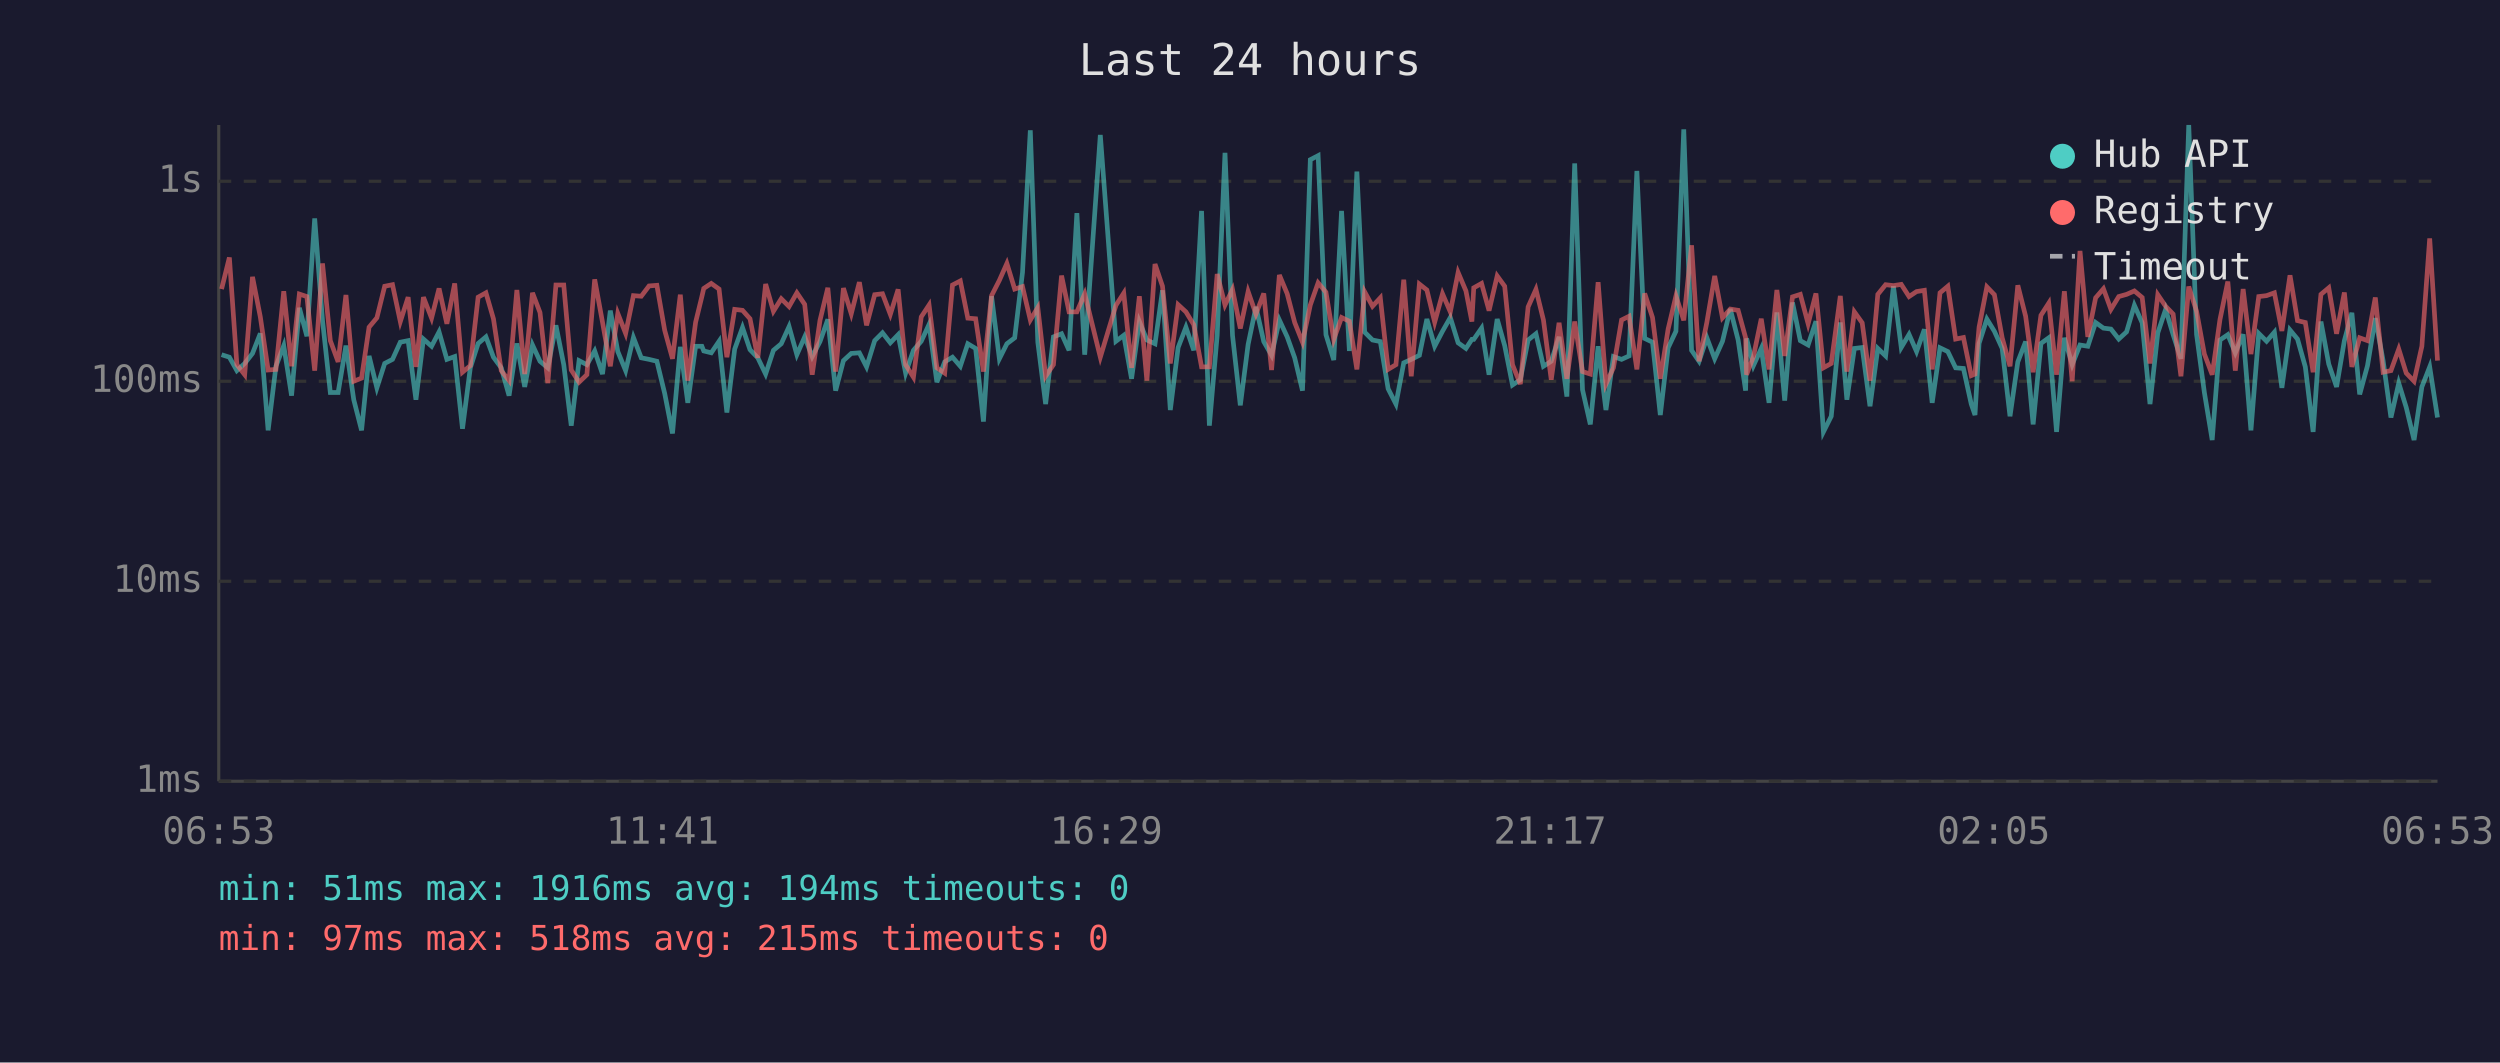
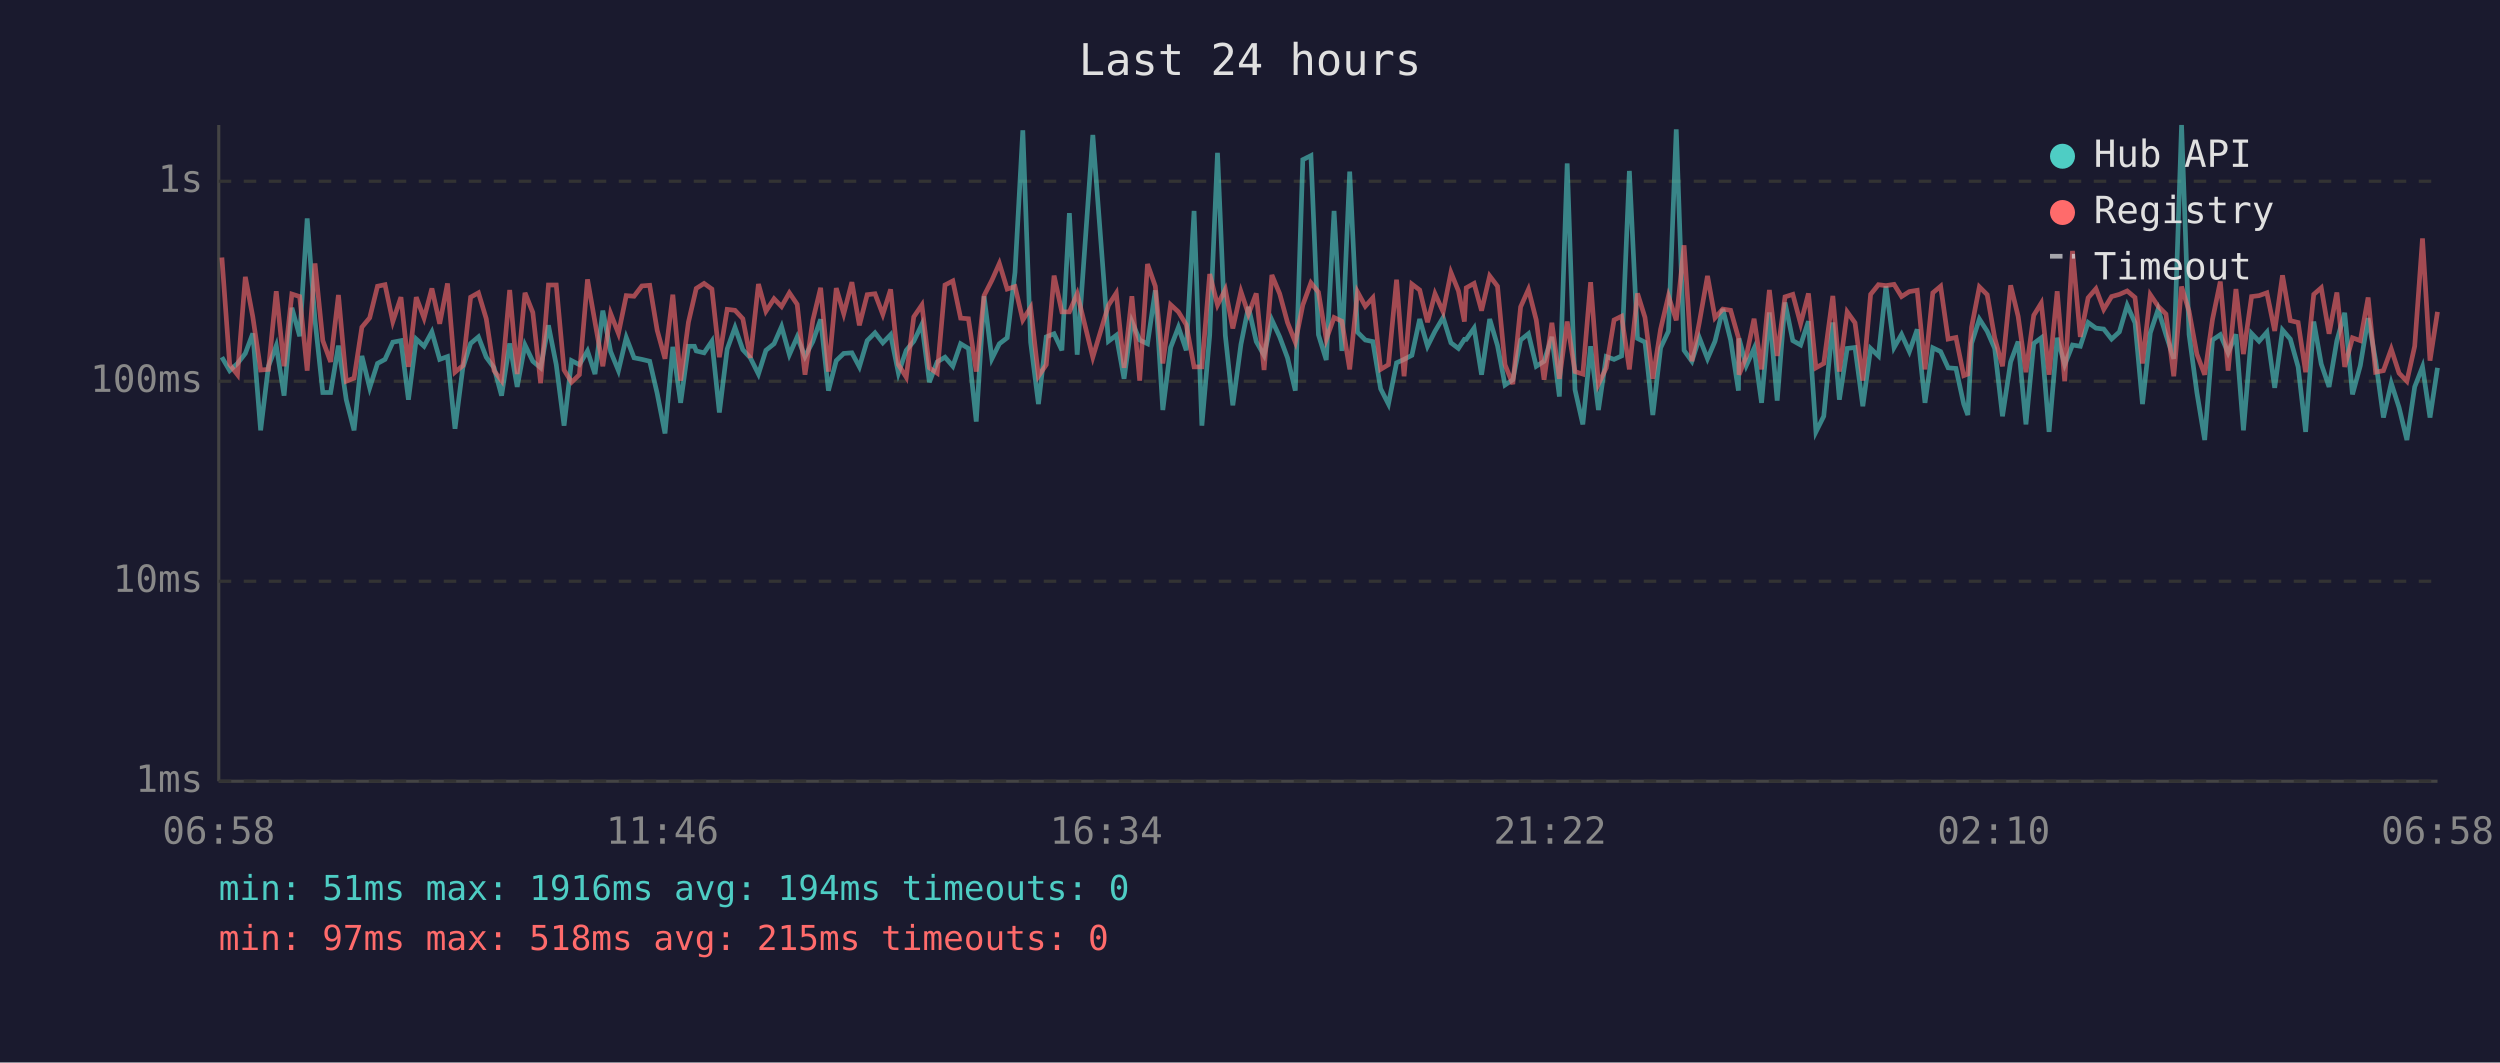
<svg xmlns="http://www.w3.org/2000/svg" viewBox="0 0 800 340" font-family="monospace" font-size="12">
  <rect width="800" height="340" fill="#1a1a2e" />
  <text x="400" y="24" fill="#e0e0e0" font-size="14" text-anchor="middle">Last 24 hours</text>
  <line x1="70" y1="40" x2="70" y2="250" stroke="#444" stroke-width="1" />
  <line x1="70" y1="250" x2="780" y2="250" stroke="#444" stroke-width="1" />
  <line x1="70" y1="250" x2="780" y2="250" stroke="#333" stroke-width="1" stroke-dasharray="4" />
  <text x="65" y="250" fill="#888" text-anchor="end" dominant-baseline="middle">1ms</text>
  <line x1="70" y1="186" x2="780" y2="186" stroke="#333" stroke-width="1" stroke-dasharray="4" />
  <text x="65" y="186" fill="#888" text-anchor="end" dominant-baseline="middle">10ms</text>
  <line x1="70" y1="122" x2="780" y2="122" stroke="#333" stroke-width="1" stroke-dasharray="4" />
  <text x="65" y="122" fill="#888" text-anchor="end" dominant-baseline="middle">100ms</text>
  <line x1="70" y1="58" x2="780" y2="58" stroke="#333" stroke-width="1" stroke-dasharray="4" />
  <text x="65" y="58" fill="#888" text-anchor="end" dominant-baseline="middle">1s</text>
-   <text x="70" y="270" fill="#888" text-anchor="middle">06:53</text>
-   <text x="212" y="270" fill="#888" text-anchor="middle">11:41</text>
-   <text x="354" y="270" fill="#888" text-anchor="middle">16:29</text>
-   <text x="496" y="270" fill="#888" text-anchor="middle">21:17</text>
-   <text x="638" y="270" fill="#888" text-anchor="middle">02:05</text>
-   <text x="780" y="270" fill="#888" text-anchor="middle">06:53</text>
-   <polyline points="70.9,113.5 73.4,114.3 75.8,118.6 78.3,116.3 80.8,113.1 83.3,106.7 85.8,137.7 88.3,117.2 90.8,110.6 93.3,126.6 95.8,98.5 98.2,107.6 100.7,69.9 103.2,102.5 105.7,125.6 108.2,125.6 110.7,110.6 113.2,127.9 115.7,137.7 118.1,113.9 120.6,124.1 123.1,116.3 125.6,115.0 128.1,109.5 130.6,109.0 133.1,127.9 135.5,108.5 138.1,110.8 140.5,106.2 143.0,115.0 145.5,114.1 148.0,137.2 150.5,117.7 153.0,109.9 155.5,107.8 157.9,114.3 160.4,117.7 162.9,126.6 165.4,109.9 167.9,123.8 170.4,110.4 172.8,115.6 175.3,117.7 177.9,104.1 180.4,116.7 182.8,136.2 185.3,115.4 187.8,116.7 190.3,112.3 192.8,119.7 195.3,99.4 197.7,112.5 200.2,118.6 202.7,108.0 205.2,114.5 207.7,115.0 210.2,115.6 212.7,125.9 215.2,138.7 217.7,111.0 220.1,128.9 222.6,110.8 224.6,110.8 225.2,112.3 227.6,112.9 230.1,109.2 232.6,132.0 235.1,111.7 237.6,104.8 240.0,111.9 242.5,114.5 245.0,119.7 247.5,112.1 250.0,110.0 252.5,104.5 255.0,113.5 257.5,107.8 259.9,114.1 262.4,109.3 264.9,102.2 267.4,125.0 269.9,115.4 272.4,113.1 275.0,112.9 277.3,117.4 279.9,109.0 282.4,106.5 284.9,109.7 287.4,107.1 289.8,119.4 292.3,112.1 294.8,109.2 297.3,103.8 299.8,122.3 302.3,115.8 304.8,114.3 307.3,117.2 309.7,110.0 312.2,111.5 314.7,134.9 317.3,94.8 319.8,114.8 322.2,110.0 324.7,108.1 327.2,87.2 329.7,41.7 332.1,109.5 334.6,129.3 337.1,107.8 339.7,106.8 342.1,112.1 344.6,68.2 347.1,113.5 352.1,43.2 357.1,109.2 359.6,107.3 362.1,121.2 364.6,102.9 367.0,108.8 369.6,110.0 372.0,92.9 374.5,131.2 377.0,111.2 379.5,104.7 382.0,112.1 384.5,67.5 387.0,136.2 389.5,107.3 392.0,48.9 394.4,107.3 396.9,129.7 399.4,110.2 401.9,98.2 404.4,109.3 406.9,113.7 409.4,102.4 411.9,107.8 414.3,114.5 416.8,125.0 419.3,51.1 421.8,49.8 424.3,107.1 426.8,115.2 429.3,67.5 431.8,112.3 434.2,54.9 436.7,106.3 439.2,108.8 441.7,109.3 444.2,124.4 446.7,129.3 449.2,116.1 451.6,115.0 454.2,113.7 456.6,102.1 459.1,110.8 461.6,106.0 464.1,101.6 466.6,109.7 469.1,111.5 471.0,108.6 471.6,108.6 474.1,105.0 476.5,119.9 479.1,102.1 481.5,110.6 484.0,123.2 486.5,121.5 489.0,108.8 491.5,106.8 493.9,117.2 496.4,115.6 498.9,107.8 501.4,126.9 503.9,52.3 506.4,124.7 508.9,135.8 511.4,110.8 513.9,131.2 516.3,114.1 518.9,115.0 521.3,113.9 523.8,54.7 526.3,108.3 528.8,109.5 531.3,132.8 533.8,111.3 536.3,106.0 538.8,41.4 541.3,112.1 543.7,115.6 546.2,108.1 548.7,114.8 551.2,109.2 553.7,98.9 556.2,108.8 558.6,125.0 558.9,108.3 561.1,117.0 563.6,111.5 566.1,128.9 568.6,100.0 571.1,128.2 573.6,96.8 576.1,109.0 578.6,110.4 581.1,102.8 583.5,138.2 586.0,133.2 588.9,103.2 591.0,127.9 593.4,111.5 595.9,111.2 598.4,130.0 600.9,111.5 603.4,113.9 605.9,91.6 608.4,111.2 610.9,107.0 613.3,112.5 615.8,105.4 618.3,128.9 620.8,111.3 623.3,112.5 625.8,117.7 628.3,117.9 630.8,129.3 632.0,132.8 633.3,109.9 635.8,102.1 638.2,106.0 640.7,111.5 643.2,133.2 645.7,115.8 648.2,109.3 650.6,135.8 653.1,109.9 655.6,108.1 658.1,138.2 660.6,108.1 663.1,116.7 665.6,110.4 668.1,110.8 670.6,103.2 673.1,105.0 675.5,105.3 678.0,108.5 680.5,106.2 683.0,97.7 685.5,103.3 688.0,129.3 690.5,106.5 693.0,99.0 695.4,107.1 697.9,114.8 700.4,40.0 702.9,107.0 705.4,125.6 707.9,140.8 710.4,108.8 712.9,107.1 715.3,112.9 717.8,107.0 720.3,137.7 722.8,106.7 725.3,109.2 727.8,106.3 730.2,124.1 732.8,105.6 735.2,108.5 737.7,117.4 740.2,138.2 742.7,102.9 745.2,116.5 747.7,123.8 750.2,109.0 752.6,100.1 755.1,126.2 757.6,117.0 760.1,101.8 762.6,115.4 765.1,133.6 767.6,122.6 770.0,130.4 772.5,140.8 775.0,123.8 777.5,117.4 780.0,133.6" fill="none" stroke="#4ecdc4" stroke-width="1.5" opacity="0.6" />
-   <polyline points="70.9,92.5 73.4,82.4 75.8,116.7 78.3,119.9 80.8,88.6 83.3,101.4 85.8,118.4 88.3,118.2 90.8,93.2 93.3,117.2 95.8,94.1 98.2,94.9 100.7,118.6 103.2,84.3 105.7,109.0 108.2,115.8 110.7,94.4 113.2,122.0 115.7,121.0 118.1,104.7 120.6,101.7 123.1,91.6 125.6,91.1 128.1,102.9 130.6,95.1 133.1,117.4 135.5,95.1 138.1,101.8 140.5,92.3 143.0,103.6 145.5,90.7 148.0,119.1 150.5,117.0 153.0,95.1 155.5,93.7 157.9,102.0 160.4,118.6 162.9,121.8 165.4,92.8 167.9,119.7 170.4,93.7 172.8,100.0 175.3,122.6 177.9,91.2 180.4,91.2 182.8,118.4 185.3,122.3 187.8,119.9 190.3,89.4 192.8,103.1 195.3,117.2 197.7,100.3 200.2,106.7 202.7,94.6 205.2,94.8 207.7,91.5 210.2,91.3 212.7,105.7 215.2,114.8 217.7,94.3 220.1,121.8 222.6,103.1 224.6,94.9 225.2,92.3 227.6,90.7 230.1,92.5 232.6,114.3 235.1,99.0 237.6,99.3 240.0,102.0 242.5,114.5 245.0,90.9 247.5,99.6 250.0,95.6 252.5,98.1 255.0,93.7 257.5,97.4 259.9,119.9 262.4,102.5 264.9,92.1 267.4,118.9 269.9,92.2 272.4,100.4 275.0,90.3 277.3,104.1 279.9,94.3 282.4,94.0 284.9,100.6 287.4,92.6 289.8,116.7 292.3,120.7 294.8,101.4 297.3,97.6 299.8,117.7 302.3,119.4 304.8,91.2 307.3,89.9 309.7,101.8 312.2,102.0 314.7,118.9 317.3,94.6 319.8,89.7 322.2,84.3 324.7,92.5 327.2,91.7 329.7,102.4 332.1,98.4 334.6,120.4 337.1,116.7 339.7,88.2 342.1,99.8 344.6,99.8 347.1,94.0 352.1,114.3 357.1,97.7 359.6,93.8 362.1,117.7 364.6,94.8 367.0,121.8 369.6,84.5 372.0,91.6 374.5,116.3 377.0,97.5 379.5,99.8 382.0,103.9 384.5,117.4 387.0,117.4 389.5,87.7 392.0,97.6 394.4,92.6 396.9,105.1 399.4,93.3 401.9,100.5 404.4,93.9 406.9,118.4 409.4,88.0 411.9,94.0 414.3,103.2 416.8,109.5 419.3,97.6 421.8,90.5 424.3,93.5 426.8,108.6 429.3,101.6 431.8,102.8 434.2,118.2 436.7,93.4 439.2,98.0 441.7,95.3 444.2,118.2 446.7,116.7 449.2,89.5 451.6,120.4 454.2,90.9 456.6,92.8 459.1,103.1 461.6,94.0 464.1,99.8 466.6,87.2 469.1,93.1 471.0,102.9 471.6,92.1 474.1,90.7 476.5,99.4 479.1,88.3 481.5,91.6 484.0,116.7 486.5,122.9 489.0,98.2 491.5,92.6 493.9,102.4 496.4,121.5 498.9,103.3 501.4,121.2 503.9,102.9 506.4,118.9 508.9,119.7 511.4,90.3 513.9,122.9 516.3,117.7 518.9,102.4 521.3,101.2 523.8,118.2 526.3,93.9 528.8,101.6 531.3,121.2 533.8,105.3 536.3,94.7 538.8,102.5 541.3,78.5 543.7,115.6 546.2,103.1 548.7,88.3 551.2,101.7 553.7,98.9 556.2,99.3 558.6,108.1 558.9,119.9 561.1,114.1 563.6,102.0 566.1,118.2 568.6,92.8 571.1,113.9 573.6,95.0 576.1,94.2 578.6,103.6 581.1,93.9 583.5,117.7 586.0,116.3 588.9,94.7 591.0,118.9 593.4,99.8 595.9,103.3 598.4,121.8 600.9,94.2 603.4,91.1 605.9,91.4 608.4,91.0 610.9,94.9 613.3,93.3 615.8,92.9 618.3,118.2 620.8,93.7 623.3,91.6 625.8,108.5 628.3,108.0 630.8,120.2 632.0,119.7 633.3,104.7 635.8,91.8 638.2,94.3 640.7,108.1 643.2,117.2 645.7,91.3 648.2,101.2 650.6,119.1 653.1,100.9 655.6,97.0 658.1,119.9 660.6,93.2 663.1,122.0 665.6,80.3 668.1,107.8 670.6,95.3 673.1,92.4 675.5,99.0 678.0,94.9 680.5,94.2 683.0,93.1 685.5,95.2 688.0,116.3 690.5,94.3 693.0,98.0 695.4,100.5 697.9,120.4 700.4,91.7 702.9,99.6 705.4,113.3 707.9,119.9 710.4,102.2 712.9,90.1 715.3,118.6 717.8,92.5 720.3,113.3 722.8,94.9 725.3,94.6 727.8,93.7 730.2,105.9 732.8,88.1 735.2,102.6 737.7,103.2 740.2,119.1 742.7,94.2 745.2,92.1 747.7,106.8 750.2,93.6 752.6,117.4 755.1,108.1 757.6,109.0 760.1,95.2 762.6,119.1 765.1,118.6 767.6,111.7 770.0,119.4 772.5,122.0 775.0,110.8 777.5,76.3 780.0,115.4" fill="none" stroke="#ff6b6b" stroke-width="1.5" opacity="0.6" />
+   <text x="70" y="270" fill="#888" text-anchor="middle">06:58</text>
+   <text x="212" y="270" fill="#888" text-anchor="middle">11:46</text>
+   <text x="354" y="270" fill="#888" text-anchor="middle">16:34</text>
+   <text x="496" y="270" fill="#888" text-anchor="middle">21:22</text>
+   <text x="638" y="270" fill="#888" text-anchor="middle">02:10</text>
+   <text x="780" y="270" fill="#888" text-anchor="middle">06:58</text>
+   <polyline points="71.0,114.3 73.5,118.6 76.0,116.3 78.5,113.1 80.9,106.7 83.4,137.7 85.9,117.2 88.4,110.6 90.9,126.6 93.4,98.5 95.9,107.6 98.3,69.9 100.8,102.5 103.3,125.6 105.8,125.6 108.3,110.6 110.8,127.9 113.3,137.7 115.8,113.9 118.3,124.1 120.8,116.3 123.2,115.0 125.7,109.5 128.3,109.0 130.7,127.9 133.2,108.5 135.7,110.8 138.2,106.2 140.7,115.0 143.2,114.1 145.6,137.2 148.1,117.7 150.6,109.9 153.1,107.8 155.6,114.3 158.1,117.7 160.5,126.6 163.1,109.9 165.5,123.8 168.0,110.4 170.5,115.6 173.0,117.7 175.5,104.1 178.0,116.7 180.5,136.2 182.9,115.4 185.4,116.7 188.0,112.3 190.4,119.7 192.9,99.4 195.4,112.5 197.9,118.6 200.4,108.0 202.9,114.5 205.4,115.0 207.9,115.6 210.3,125.9 212.8,138.7 215.3,111.0 217.8,128.9 220.3,110.8 222.2,110.8 222.8,112.3 225.3,112.9 227.8,109.2 230.2,132.0 232.7,111.7 235.2,104.8 237.7,111.9 240.1,114.5 242.7,119.7 245.1,112.1 247.7,110.0 250.1,104.5 252.6,113.5 255.1,107.8 257.6,114.1 260.1,109.3 262.6,102.2 265.1,125.0 267.6,115.4 270.0,113.1 272.6,112.9 275.0,117.4 277.5,109.0 280.0,106.5 282.5,109.7 285.0,107.1 287.5,119.4 290.0,112.1 292.4,109.2 295.0,103.8 297.4,122.3 299.9,115.8 302.4,114.3 304.9,117.2 307.4,110.0 309.9,111.5 312.4,134.9 314.9,94.8 317.4,114.8 319.8,110.0 322.3,108.1 324.8,87.2 327.3,41.7 329.8,109.5 332.3,129.3 334.8,107.8 337.3,106.8 339.8,112.1 342.2,68.2 344.7,113.5 349.7,43.2 354.7,109.2 357.2,107.3 359.7,121.2 362.2,102.9 364.7,108.8 367.2,110.0 369.7,92.9 372.1,131.2 374.6,111.2 377.1,104.7 379.6,112.1 382.1,67.5 384.6,136.2 387.1,107.3 389.6,48.9 392.1,107.3 394.5,129.7 397.1,110.2 399.5,98.2 402.0,109.3 404.5,113.7 407.0,102.4 409.5,107.8 412.0,114.5 414.5,125.0 416.9,51.1 419.5,49.8 421.9,107.1 424.4,115.2 426.9,67.5 429.4,112.3 431.9,54.9 434.4,106.3 436.9,108.8 439.3,109.3 441.8,124.4 444.3,129.3 446.9,116.1 449.3,115.0 451.8,113.7 454.3,102.1 456.8,110.8 459.2,106.0 461.8,101.6 464.3,109.7 466.7,111.5 468.6,108.6 469.2,108.6 471.7,105.0 474.1,119.9 476.7,102.1 479.2,110.6 481.6,123.2 484.1,121.5 486.6,108.8 489.1,106.8 491.6,117.2 494.1,115.6 496.6,107.8 499.0,126.9 501.5,52.3 504.0,124.7 506.5,135.8 509.0,110.8 511.5,131.2 514.0,114.1 516.5,115.0 518.9,113.9 521.4,54.7 524.0,108.3 526.4,109.5 528.9,132.8 531.4,111.3 533.9,106.0 536.4,41.4 538.9,112.1 541.4,115.6 543.8,108.1 546.4,114.8 548.8,109.2 551.3,98.9 553.8,108.8 556.3,125.0 556.5,108.3 558.8,117.0 561.3,111.5 563.7,128.9 566.2,100.0 568.7,128.2 571.2,96.8 573.7,109.0 576.2,110.4 578.7,102.8 581.1,138.2 583.6,133.2 586.5,103.2 588.6,127.9 591.1,111.5 593.6,111.2 596.1,130.0 598.6,111.5 601.1,113.9 603.5,91.6 606.1,111.2 608.5,107.0 611.0,112.5 613.5,105.4 616.0,128.9 618.5,111.3 621.0,112.5 623.4,117.7 625.9,117.9 628.4,129.3 629.7,132.8 630.9,109.9 633.4,102.1 635.9,106.0 638.3,111.5 640.8,133.2 643.4,115.8 645.8,109.3 648.3,135.8 650.8,109.9 653.2,108.1 655.7,138.2 658.3,108.1 660.7,116.7 663.2,110.4 665.7,110.8 668.2,103.2 670.7,105.0 673.2,105.3 675.7,108.5 678.2,106.2 680.7,97.7 683.2,103.3 685.6,129.3 688.1,106.5 690.6,99.0 693.1,107.1 695.6,114.8 698.1,40.0 700.5,107.0 703.0,125.6 705.5,140.8 708.0,108.8 710.5,107.1 713.0,112.9 715.5,107.0 717.9,137.7 720.5,106.7 722.9,109.2 725.4,106.3 727.9,124.1 730.4,105.6 732.9,108.5 735.4,117.4 737.8,138.2 740.4,102.9 742.8,116.5 745.3,123.8 747.8,109.0 750.3,100.1 752.8,126.2 755.3,117.0 757.8,101.8 760.2,115.4 762.7,133.6 765.2,122.6 767.7,130.4 770.2,140.8 772.7,123.8 775.2,117.4 777.6,133.6 780.0,117.7" fill="none" stroke="#4ecdc4" stroke-width="1.5" opacity="0.6" />
+   <polyline points="71.0,82.4 73.5,116.7 76.0,119.9 78.5,88.6 80.9,101.4 83.4,118.4 85.9,118.2 88.4,93.2 90.9,117.2 93.4,94.1 95.9,94.9 98.3,118.6 100.8,84.3 103.3,109.0 105.8,115.8 108.3,94.4 110.8,122.0 113.3,121.0 115.8,104.7 118.3,101.7 120.8,91.6 123.2,91.1 125.7,102.9 128.3,95.1 130.7,117.4 133.2,95.1 135.7,101.8 138.2,92.3 140.7,103.6 143.2,90.7 145.6,119.1 148.1,117.0 150.6,95.1 153.1,93.7 155.6,102.0 158.1,118.6 160.5,121.8 163.1,92.8 165.5,119.7 168.0,93.7 170.5,100.0 173.0,122.6 175.5,91.2 178.0,91.2 180.5,118.4 182.9,122.3 185.4,119.9 188.0,89.4 190.4,103.1 192.9,117.2 195.4,100.3 197.9,106.7 200.4,94.6 202.9,94.8 205.4,91.5 207.9,91.3 210.3,105.7 212.8,114.8 215.3,94.3 217.8,121.8 220.3,103.1 222.2,94.9 222.8,92.3 225.3,90.7 227.8,92.5 230.2,114.3 232.7,99.0 235.2,99.3 237.7,102.0 240.1,114.5 242.7,90.9 245.1,99.6 247.7,95.6 250.1,98.1 252.6,93.7 255.1,97.4 257.6,119.9 260.1,102.5 262.6,92.1 265.1,118.9 267.6,92.2 270.0,100.4 272.6,90.3 275.0,104.1 277.5,94.3 280.0,94.0 282.5,100.6 285.0,92.6 287.5,116.7 290.0,120.7 292.4,101.4 295.0,97.6 297.4,117.7 299.9,119.4 302.4,91.2 304.9,89.9 307.4,101.8 309.9,102.0 312.4,118.9 314.9,94.6 317.4,89.7 319.8,84.3 322.3,92.5 324.8,91.7 327.3,102.4 329.8,98.4 332.3,120.4 334.8,116.7 337.3,88.2 339.8,99.8 342.2,99.8 344.7,94.0 349.7,114.3 354.7,97.7 357.2,93.8 359.7,117.7 362.2,94.8 364.7,121.8 367.2,84.5 369.7,91.6 372.1,116.3 374.6,97.5 377.1,99.8 379.6,103.9 382.1,117.4 384.6,117.4 387.1,87.7 389.6,97.6 392.1,92.6 394.5,105.1 397.1,93.3 399.5,100.5 402.0,93.9 404.5,118.4 407.0,88.0 409.5,94.0 412.0,103.2 414.5,109.5 416.9,97.6 419.5,90.5 421.9,93.5 424.4,108.6 426.9,101.6 429.4,102.8 431.9,118.2 434.4,93.4 436.9,98.0 439.3,95.3 441.8,118.2 444.3,116.7 446.9,89.5 449.3,120.4 451.8,90.9 454.3,92.8 456.8,103.1 459.2,94.0 461.8,99.8 464.3,87.2 466.7,93.1 468.6,102.9 469.2,92.1 471.7,90.7 474.1,99.4 476.7,88.3 479.2,91.6 481.6,116.7 484.1,122.9 486.6,98.2 489.1,92.6 491.6,102.4 494.1,121.5 496.6,103.3 499.0,121.2 501.5,102.9 504.0,118.9 506.5,119.7 509.0,90.3 511.5,122.9 514.0,117.7 516.5,102.4 518.9,101.2 521.4,118.2 524.0,93.9 526.4,101.6 528.9,121.2 531.4,105.3 533.9,94.7 536.4,102.5 538.9,78.5 541.4,115.6 543.8,103.1 546.4,88.3 548.8,101.7 551.3,98.9 553.8,99.3 556.3,108.1 556.5,119.9 558.8,114.1 561.3,102.0 563.7,118.2 566.2,92.8 568.7,113.9 571.2,95.0 573.7,94.2 576.2,103.6 578.7,93.9 581.1,117.7 583.6,116.3 586.5,94.7 588.6,118.9 591.1,99.8 593.6,103.3 596.1,121.8 598.6,94.2 601.1,91.1 603.5,91.4 606.1,91.0 608.5,94.9 611.0,93.3 613.5,92.9 616.0,118.2 618.5,93.7 621.0,91.6 623.4,108.5 625.9,108.0 628.4,120.2 629.7,119.7 630.9,104.7 633.4,91.8 635.9,94.3 638.3,108.1 640.8,117.2 643.4,91.3 645.8,101.2 648.3,119.1 650.8,100.9 653.2,97.0 655.7,119.9 658.3,93.2 660.7,122.0 663.2,80.3 665.7,107.8 668.2,95.3 670.7,92.4 673.2,99.0 675.7,94.9 678.2,94.2 680.7,93.1 683.2,95.2 685.6,116.3 688.1,94.3 690.6,98.0 693.1,100.5 695.6,120.4 698.1,91.7 700.5,99.6 703.0,113.3 705.5,119.9 708.0,102.2 710.5,90.1 713.0,118.6 715.5,92.5 717.9,113.3 720.5,94.9 722.9,94.6 725.4,93.7 727.9,105.9 730.4,88.1 732.9,102.6 735.4,103.2 737.8,119.1 740.4,94.2 742.8,92.1 745.3,106.8 747.8,93.6 750.3,117.4 752.8,108.1 755.3,109.0 757.8,95.2 760.2,119.1 762.7,118.6 765.2,111.7 767.7,119.4 770.2,122.0 772.7,110.8 775.2,76.3 777.6,115.4 780.0,99.8" fill="none" stroke="#ff6b6b" stroke-width="1.5" opacity="0.6" />
  <circle cx="660" cy="50" r="4" fill="#4ecdc4" />
  <text x="670" y="50" fill="#e0e0e0" dominant-baseline="middle">Hub API</text>
  <circle cx="660" cy="68" r="4" fill="#ff6b6b" />
  <text x="670" y="68" fill="#e0e0e0" dominant-baseline="middle">Registry</text>
  <line x1="656" y1="82" x2="664" y2="82" stroke="#e0e0e0" stroke-width="1.5" stroke-dasharray="4,3" opacity="0.7" />
  <text x="670" y="86" fill="#e0e0e0" dominant-baseline="middle">Timeout</text>
  <text x="70" y="288" fill="#4ecdc4" font-size="11">min: 51ms  max: 1916ms  avg: 194ms  timeouts: 0</text>
  <text x="70" y="304" fill="#ff6b6b" font-size="11">min: 97ms  max: 518ms  avg: 215ms  timeouts: 0</text>
</svg>
